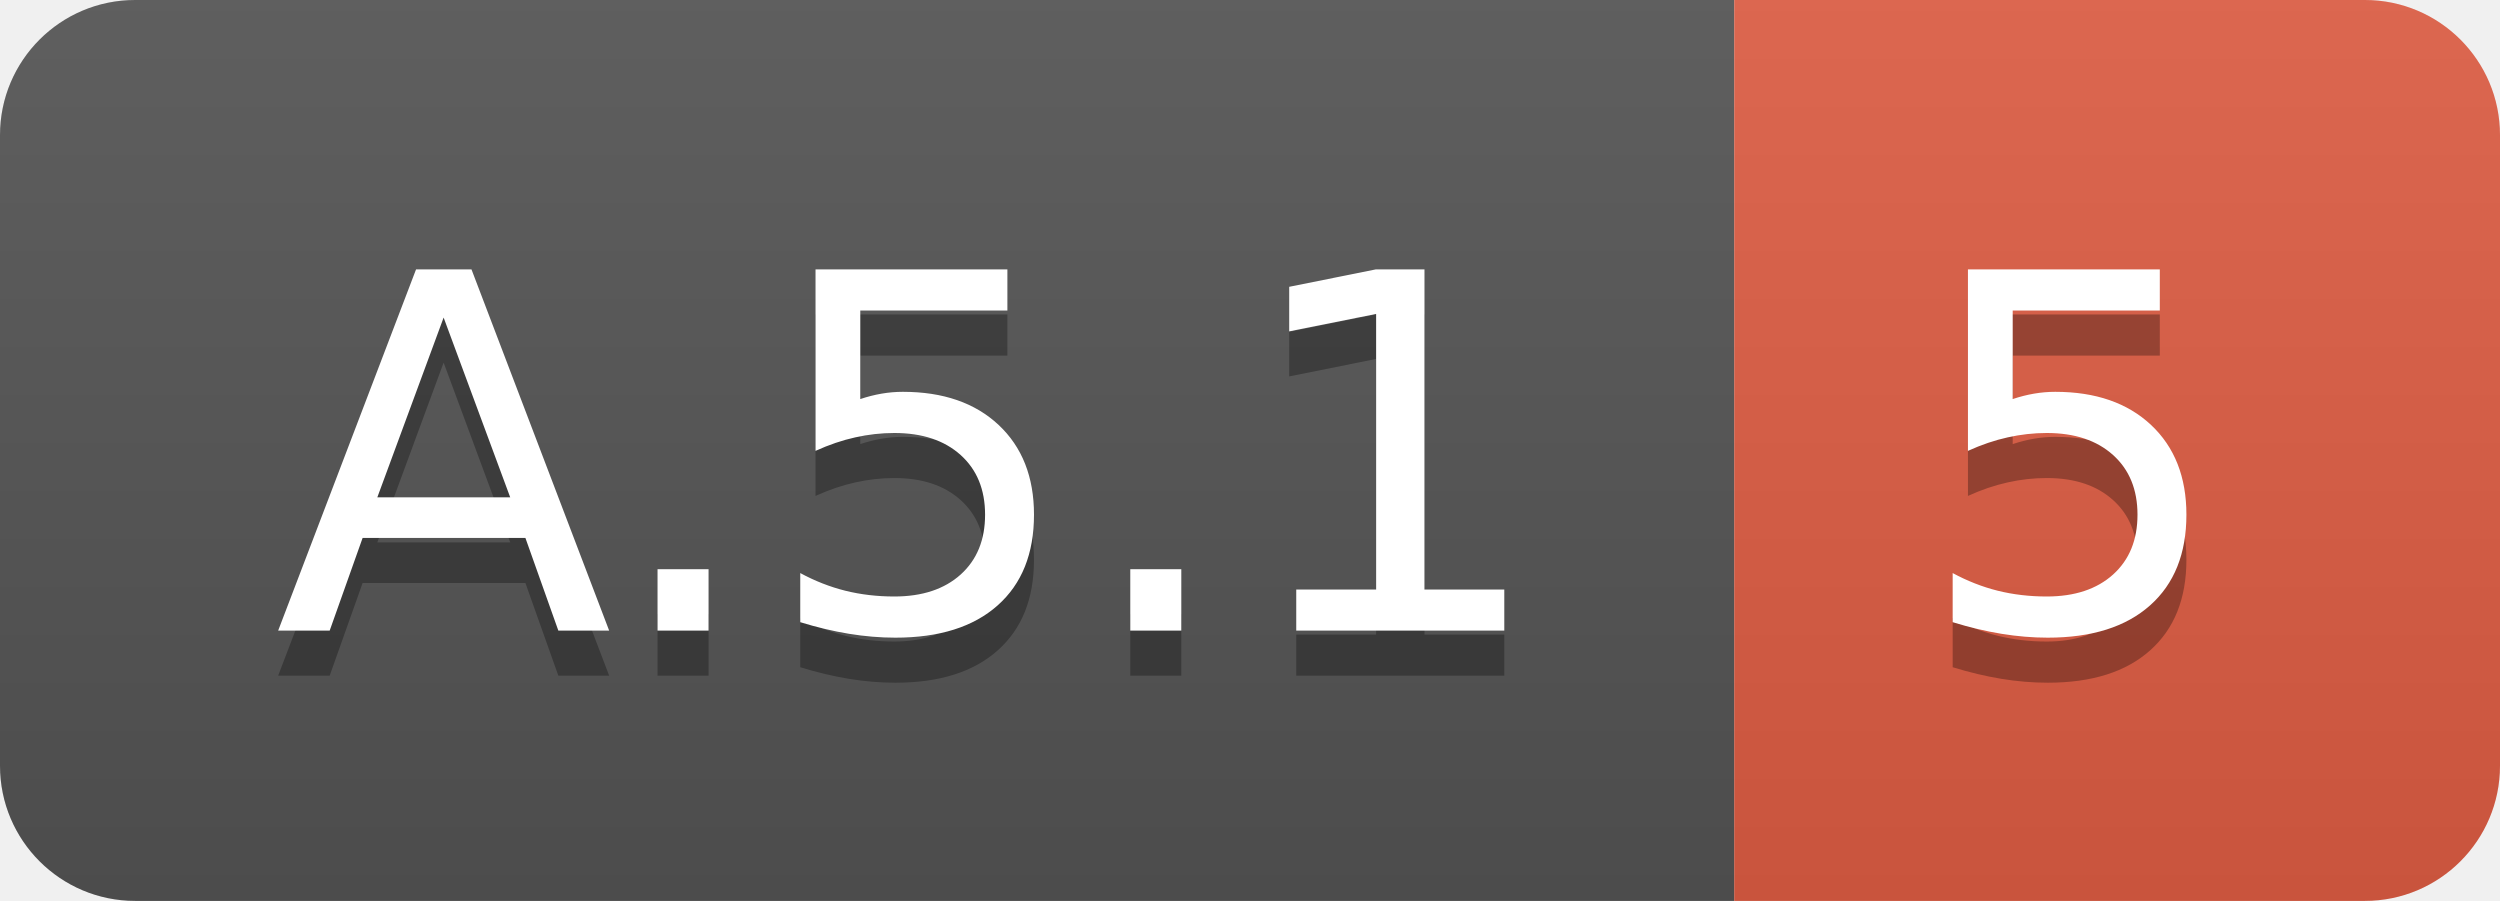
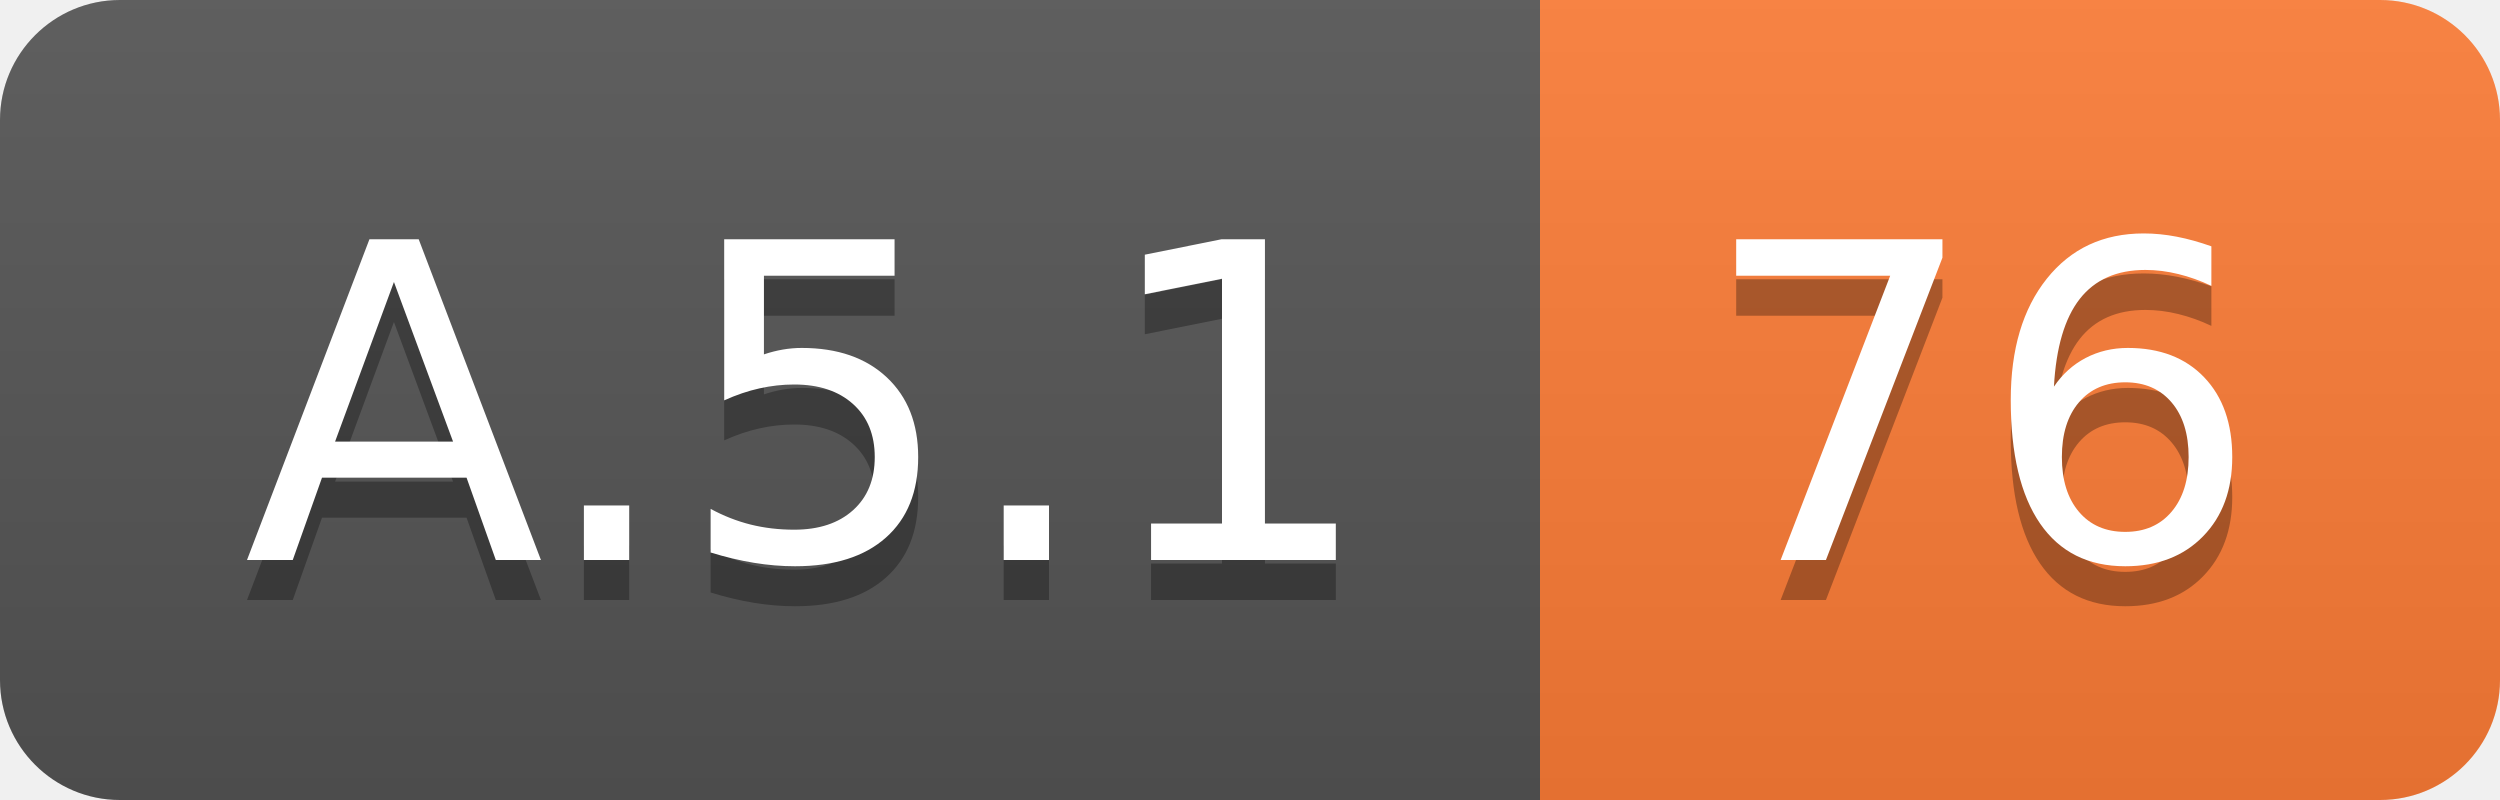
- <svg xmlns="http://www.w3.org/2000/svg" width="55.5" height="20">
+ <svg xmlns="http://www.w3.org/2000/svg" width="62.5" height="20">
  <linearGradient id="smooth" x2="0" y2="100%">
    <stop offset="0" stop-color="#bbb" stop-opacity=".1" />
    <stop offset="1" stop-opacity=".1" />
  </linearGradient>
  <clipPath id="round">
-     <rect width="55.5" height="20" rx="3" fill="#fff" />
+     <rect width="62.5" height="20" rx="3" fill="#fff" />
  </clipPath>
  <g clip-path="url(#round)">
    <rect width="38.5" height="20" fill="#555" />
-     <rect x="38.5" width="17.0" height="20" fill="#e05d44" />
-     <rect width="55.5" height="20" fill="url(#smooth)" />
+     <rect x="38.5" width="24.0" height="20" fill="#fe7d37" />
+     <rect width="62.5" height="20" fill="url(#smooth)" />
  </g>
  <g fill="#fff" text-anchor="middle" font-family="DejaVu Sans,Verdana,Geneva,sans-serif" font-size="110">
    <text x="202.5" y="150" fill="#010101" fill-opacity=".3" transform="scale(0.1)" textLength="285.0" lengthAdjust="spacing">A.5.1</text>
    <text x="202.5" y="140" transform="scale(0.1)" textLength="285.0" lengthAdjust="spacing">A.5.1</text>
-     <text x="460.0" y="150" fill="#010101" fill-opacity=".3" transform="scale(0.1)" textLength="70.0" lengthAdjust="spacing">5</text>
-     <text x="460.0" y="140" transform="scale(0.1)" textLength="70.0" lengthAdjust="spacing">5</text>
+     <text x="495.0" y="150" fill="#010101" fill-opacity=".3" transform="scale(0.1)" textLength="140.0" lengthAdjust="spacing">76</text>
+     <text x="495.0" y="140" transform="scale(0.1)" textLength="140.0" lengthAdjust="spacing">76</text>
  </g>
</svg>
